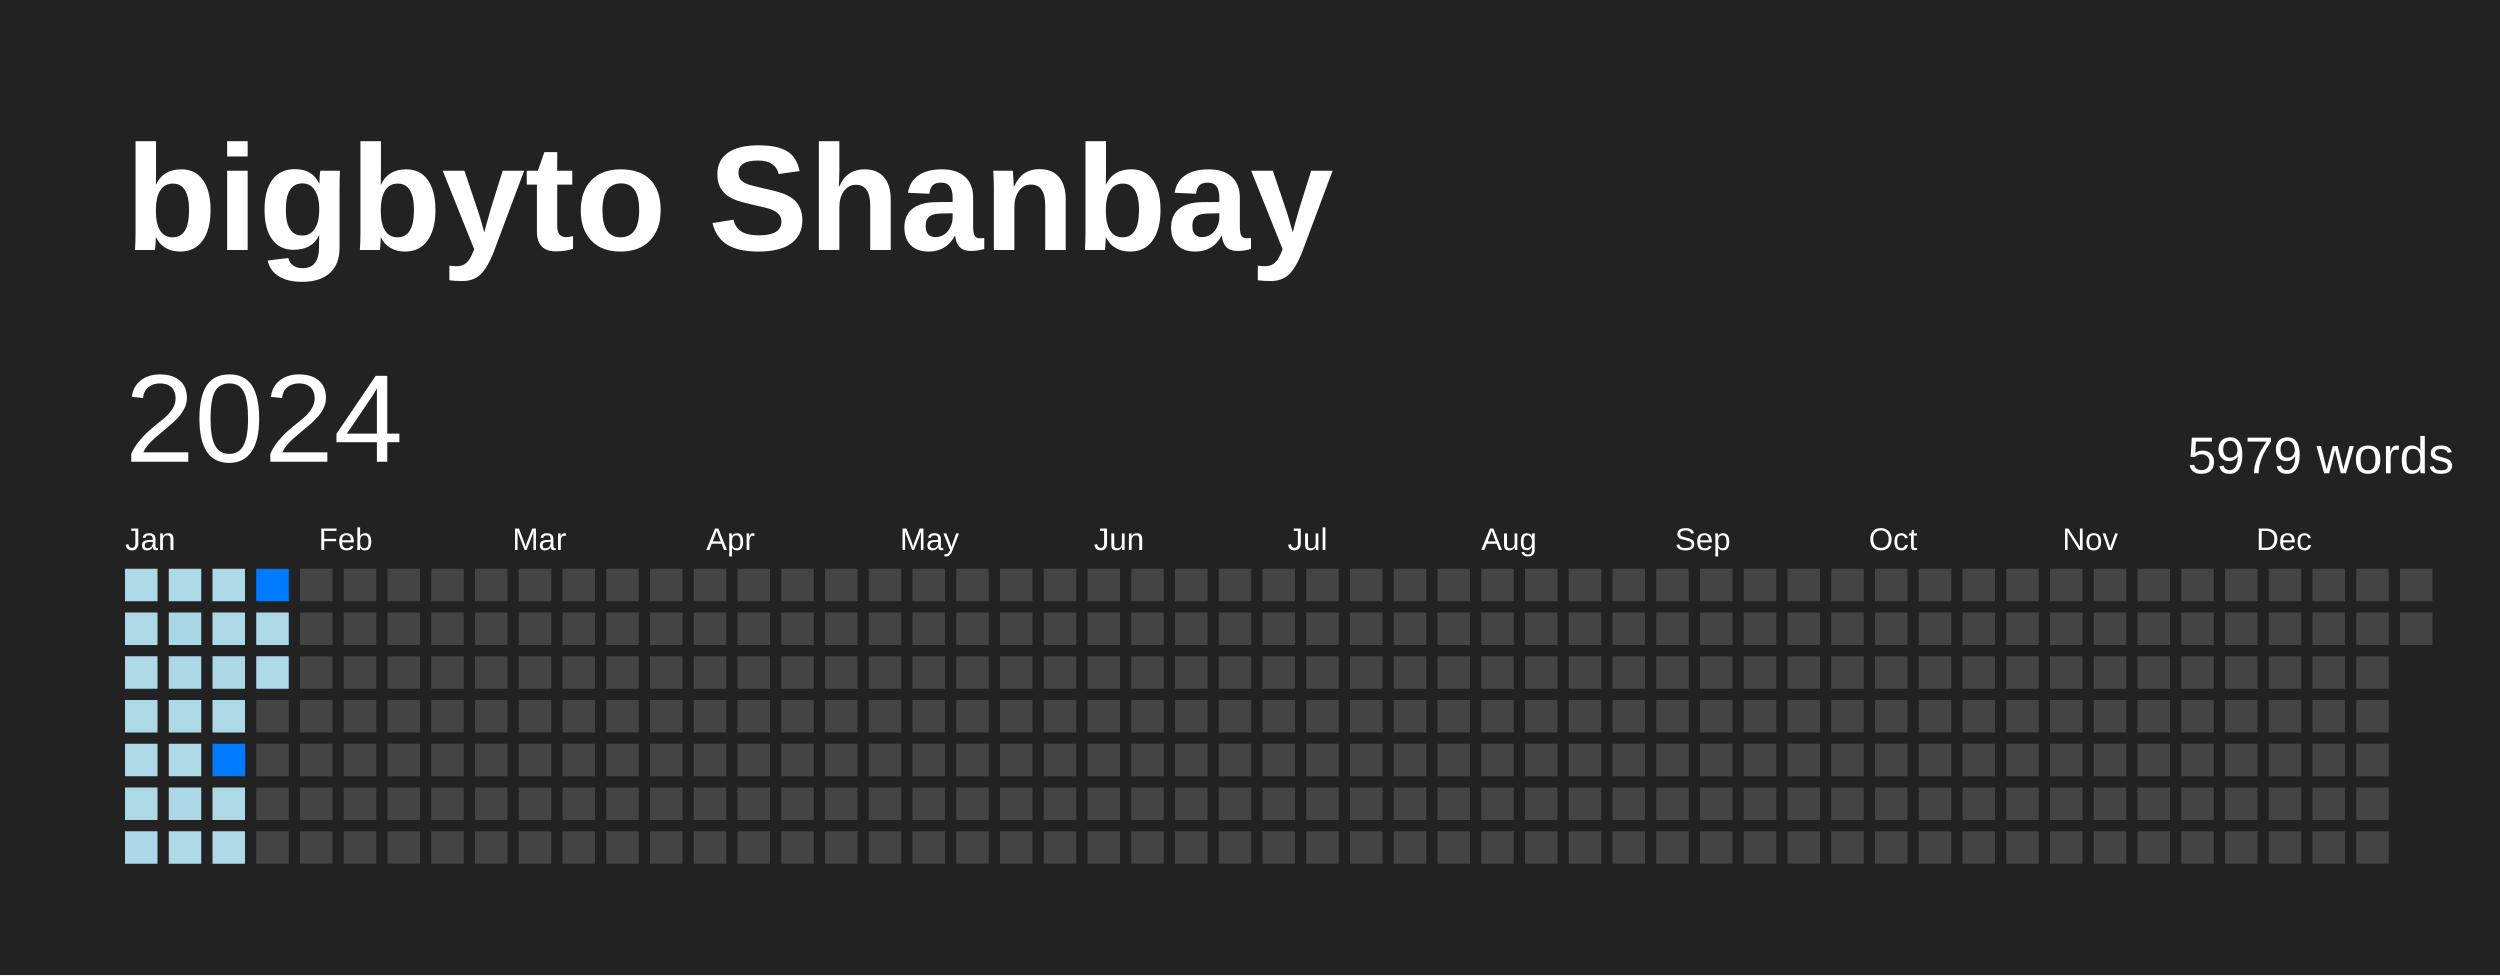
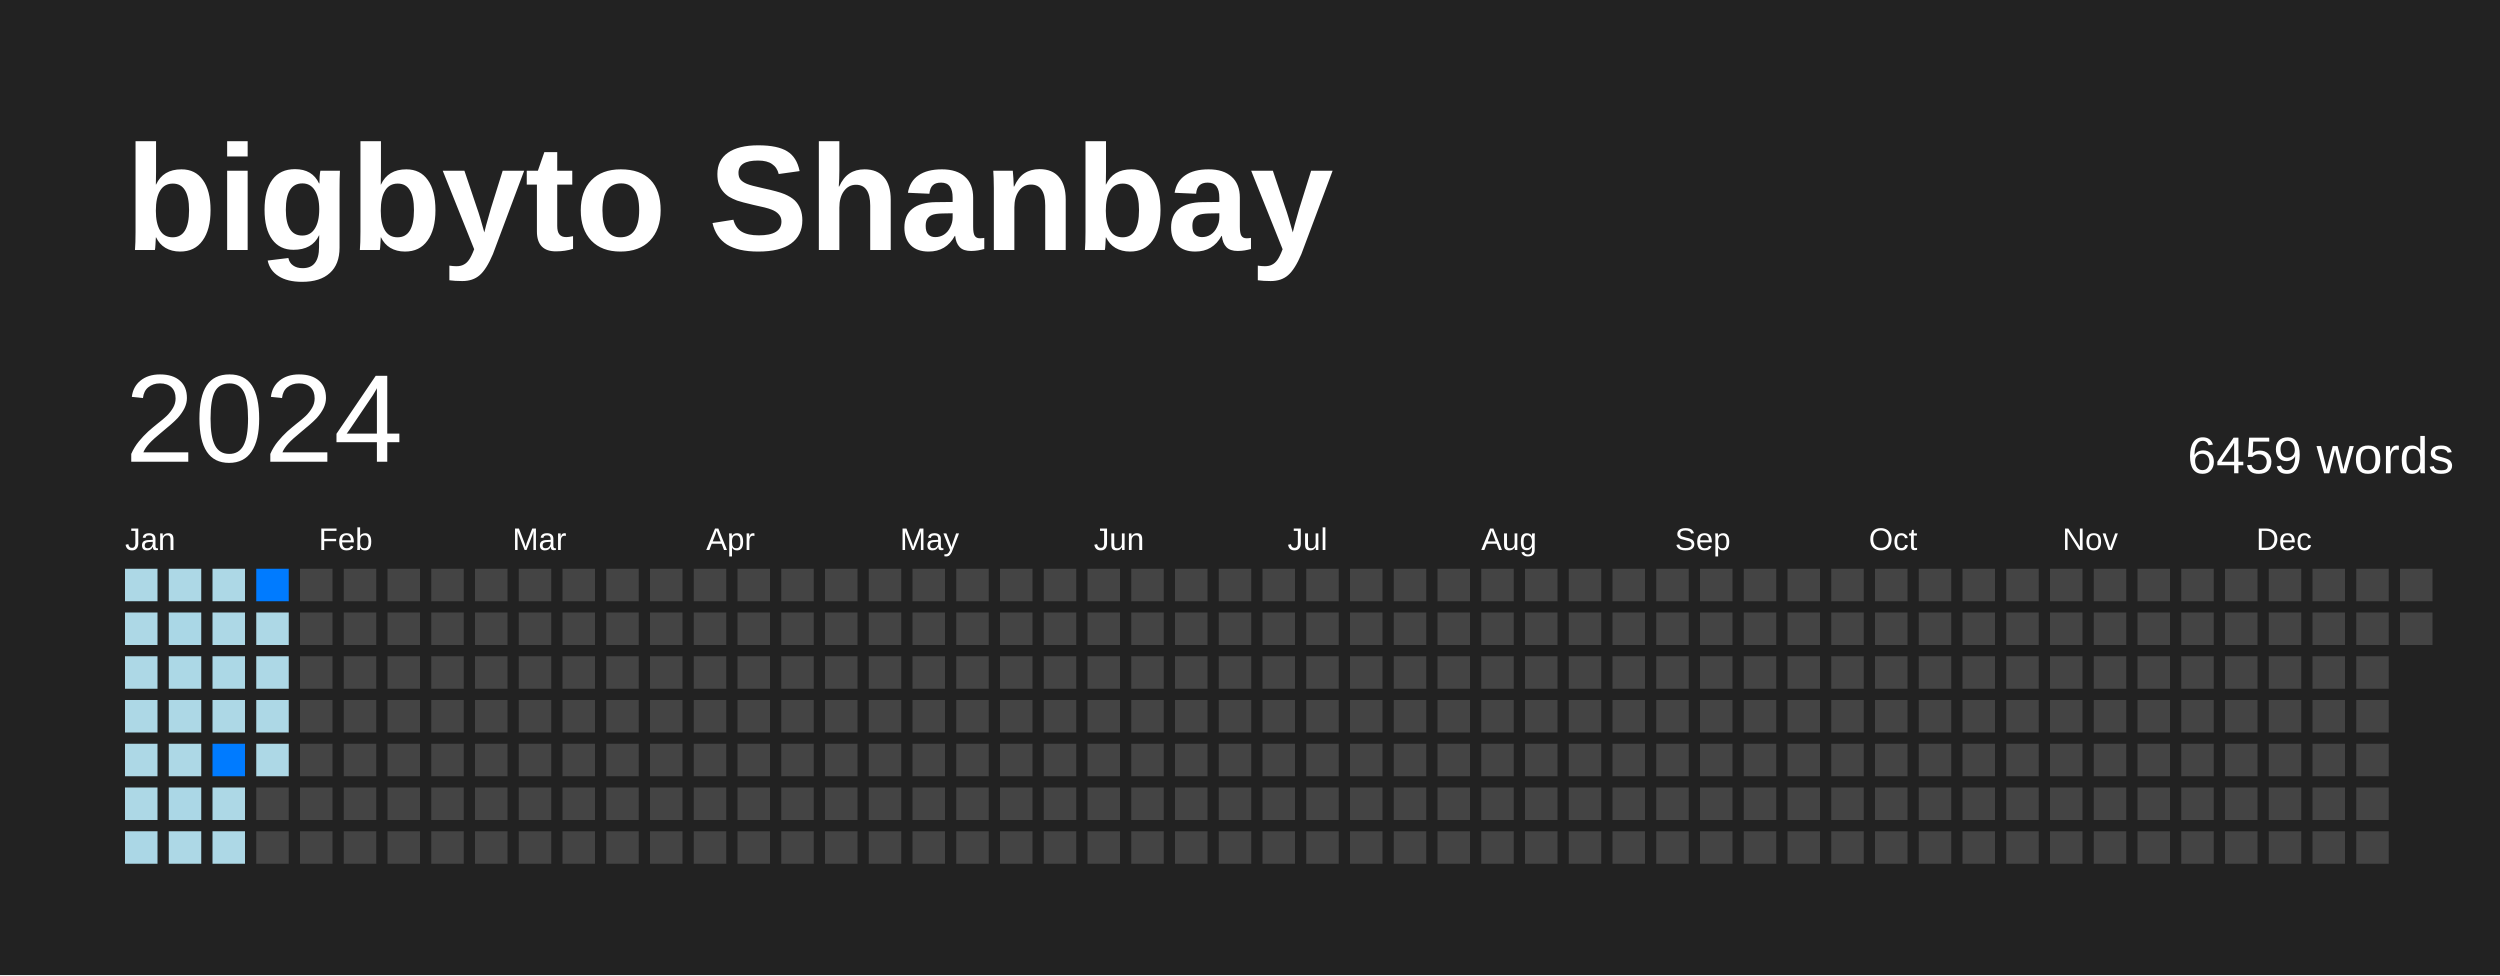
<svg xmlns="http://www.w3.org/2000/svg" baseProfile="full" height="78mm" version="1.1" viewBox="0,0,200,78" width="200mm">
  <defs />
  <rect fill="#222222" height="78" width="200" x="0" y="0" />
  <text fill="#FFFFFF" style="font-size:12px; font-family:Arial; font-weight:bold;" x="10" y="20">bigbyto Shanbay</text>
  <text dominant-baseline="hanging" fill="#FFFFFF" style="font-size:10.0px; font-family:Arial;" x="10" y="30">2024</text>
-   <text dominant-baseline="hanging" fill="#FFFFFF" style="font-size:4.125px; font-family:Arial;" x="175" y="35">5979 words</text>
+   <text dominant-baseline="hanging" fill="#FFFFFF" style="font-size:4.125px; font-family:Arial;" x="175" y="35">6459 words</text>
  <text fill="#FFFFFF" style="font-size:2.5px; font-family:Arial" x="10.0" y="44">Jan</text>
  <text fill="#FFFFFF" style="font-size:2.5px; font-family:Arial" x="25.5" y="44">Feb</text>
  <text fill="#FFFFFF" style="font-size:2.5px; font-family:Arial" x="41.0" y="44">Mar</text>
  <text fill="#FFFFFF" style="font-size:2.5px; font-family:Arial" x="56.5" y="44">Apr</text>
  <text fill="#FFFFFF" style="font-size:2.5px; font-family:Arial" x="72.0" y="44">May</text>
  <text fill="#FFFFFF" style="font-size:2.5px; font-family:Arial" x="87.5" y="44">Jun</text>
  <text fill="#FFFFFF" style="font-size:2.5px; font-family:Arial" x="103.0" y="44">Jul</text>
  <text fill="#FFFFFF" style="font-size:2.5px; font-family:Arial" x="118.5" y="44">Aug</text>
  <text fill="#FFFFFF" style="font-size:2.5px; font-family:Arial" x="134.0" y="44">Sep</text>
  <text fill="#FFFFFF" style="font-size:2.5px; font-family:Arial" x="149.5" y="44">Oct</text>
  <text fill="#FFFFFF" style="font-size:2.5px; font-family:Arial" x="165.0" y="44">Nov</text>
  <text fill="#FFFFFF" style="font-size:2.5px; font-family:Arial" x="180.5" y="44">Dec</text>
  <rect fill="#add8e6" height="2.6" width="2.6" x="10.0" y="45.5" />
  <rect fill="#add8e6" height="2.6" width="2.6" x="10.0" y="49.0" />
  <rect fill="#add8e6" height="2.6" width="2.6" x="10.0" y="52.5" />
  <rect fill="#add8e6" height="2.6" width="2.6" x="10.0" y="56.0" />
  <rect fill="#add8e6" height="2.6" width="2.6" x="10.0" y="59.5" />
  <rect fill="#add8e6" height="2.6" width="2.6" x="10.0" y="63.0" />
  <rect fill="#abd7e6" height="2.6" width="2.6" x="10.0" y="66.5" />
  <rect fill="#add8e6" height="2.6" width="2.6" x="13.5" y="45.5" />
  <rect fill="#aad7e6" height="2.6" width="2.6" x="13.5" y="49.0" />
  <rect fill="#acd8e6" height="2.6" width="2.6" x="13.5" y="52.5" />
  <rect fill="#add8e6" height="2.6" width="2.6" x="13.5" y="56.0" />
  <rect fill="#add8e6" height="2.6" width="2.6" x="13.5" y="59.5" />
  <rect fill="#abd7e6" height="2.6" width="2.6" x="13.5" y="63.0" />
  <rect fill="#add8e6" height="2.6" width="2.6" x="13.5" y="66.5" />
  <rect fill="#add8e6" height="2.6" width="2.6" x="17.0" y="45.5" />
  <rect fill="#add8e6" height="2.6" width="2.6" x="17.0" y="49.0" />
  <rect fill="#acd8e6" height="2.6" width="2.6" x="17.0" y="52.5" />
  <rect fill="#add8e6" height="2.6" width="2.6" x="17.0" y="56.0" />
  <rect fill="#007BFF" height="2.6" width="2.6" x="17.0" y="59.5" />
  <rect fill="#add8e6" height="2.6" width="2.6" x="17.0" y="63.0" />
  <rect fill="#add8e6" height="2.6" width="2.6" x="17.0" y="66.5" />
  <rect fill="#007BFF" height="2.6" width="2.6" x="20.5" y="45.5" />
  <rect fill="#add8e6" height="2.6" width="2.6" x="20.5" y="49.0" />
  <rect fill="#add8e6" height="2.6" width="2.6" x="20.5" y="52.5" />
-   <rect fill="#444444" height="2.6" width="2.6" x="20.5" y="56.0" />
-   <rect fill="#444444" height="2.6" width="2.6" x="20.5" y="59.5" />
+   <rect fill="#add8e6" height="2.6" width="2.6" x="20.5" y="56.0" />
+   <rect fill="#add8e6" height="2.6" width="2.6" x="20.5" y="59.5" />
  <rect fill="#444444" height="2.6" width="2.6" x="20.5" y="63.0" />
  <rect fill="#444444" height="2.6" width="2.6" x="20.5" y="66.5" />
  <rect fill="#444444" height="2.6" width="2.6" x="24.0" y="45.5" />
  <rect fill="#444444" height="2.6" width="2.6" x="24.0" y="49.0" />
  <rect fill="#444444" height="2.6" width="2.6" x="24.0" y="52.5" />
  <rect fill="#444444" height="2.6" width="2.6" x="24.0" y="56.0" />
  <rect fill="#444444" height="2.6" width="2.6" x="24.0" y="59.5" />
  <rect fill="#444444" height="2.6" width="2.6" x="24.0" y="63.0" />
  <rect fill="#444444" height="2.6" width="2.6" x="24.0" y="66.5" />
  <rect fill="#444444" height="2.6" width="2.6" x="27.5" y="45.5" />
  <rect fill="#444444" height="2.6" width="2.6" x="27.5" y="49.0" />
  <rect fill="#444444" height="2.6" width="2.6" x="27.5" y="52.5" />
  <rect fill="#444444" height="2.6" width="2.6" x="27.5" y="56.0" />
  <rect fill="#444444" height="2.6" width="2.6" x="27.5" y="59.5" />
  <rect fill="#444444" height="2.6" width="2.6" x="27.5" y="63.0" />
  <rect fill="#444444" height="2.6" width="2.6" x="27.5" y="66.5" />
  <rect fill="#444444" height="2.6" width="2.6" x="31.0" y="45.5" />
  <rect fill="#444444" height="2.6" width="2.6" x="31.0" y="49.0" />
  <rect fill="#444444" height="2.6" width="2.6" x="31.0" y="52.5" />
  <rect fill="#444444" height="2.6" width="2.6" x="31.0" y="56.0" />
  <rect fill="#444444" height="2.6" width="2.6" x="31.0" y="59.5" />
  <rect fill="#444444" height="2.6" width="2.6" x="31.0" y="63.0" />
  <rect fill="#444444" height="2.6" width="2.6" x="31.0" y="66.5" />
  <rect fill="#444444" height="2.6" width="2.6" x="34.5" y="45.5" />
  <rect fill="#444444" height="2.6" width="2.6" x="34.5" y="49.0" />
  <rect fill="#444444" height="2.6" width="2.6" x="34.5" y="52.5" />
  <rect fill="#444444" height="2.6" width="2.6" x="34.5" y="56.0" />
  <rect fill="#444444" height="2.6" width="2.6" x="34.5" y="59.5" />
  <rect fill="#444444" height="2.6" width="2.6" x="34.5" y="63.0" />
  <rect fill="#444444" height="2.6" width="2.6" x="34.5" y="66.5" />
  <rect fill="#444444" height="2.6" width="2.6" x="38.0" y="45.5" />
  <rect fill="#444444" height="2.6" width="2.6" x="38.0" y="49.0" />
  <rect fill="#444444" height="2.6" width="2.6" x="38.0" y="52.5" />
  <rect fill="#444444" height="2.6" width="2.6" x="38.0" y="56.0" />
  <rect fill="#444444" height="2.6" width="2.6" x="38.0" y="59.5" />
  <rect fill="#444444" height="2.6" width="2.6" x="38.0" y="63.0" />
  <rect fill="#444444" height="2.6" width="2.6" x="38.0" y="66.5" />
  <rect fill="#444444" height="2.6" width="2.6" x="41.5" y="45.5" />
  <rect fill="#444444" height="2.6" width="2.6" x="41.5" y="49.0" />
  <rect fill="#444444" height="2.6" width="2.6" x="41.5" y="52.5" />
  <rect fill="#444444" height="2.6" width="2.6" x="41.5" y="56.0" />
  <rect fill="#444444" height="2.6" width="2.6" x="41.5" y="59.5" />
  <rect fill="#444444" height="2.6" width="2.6" x="41.5" y="63.0" />
  <rect fill="#444444" height="2.6" width="2.6" x="41.5" y="66.5" />
  <rect fill="#444444" height="2.6" width="2.6" x="45.0" y="45.5" />
  <rect fill="#444444" height="2.6" width="2.6" x="45.0" y="49.0" />
  <rect fill="#444444" height="2.6" width="2.6" x="45.0" y="52.5" />
  <rect fill="#444444" height="2.6" width="2.6" x="45.0" y="56.0" />
  <rect fill="#444444" height="2.6" width="2.6" x="45.0" y="59.5" />
  <rect fill="#444444" height="2.6" width="2.6" x="45.0" y="63.0" />
  <rect fill="#444444" height="2.6" width="2.6" x="45.0" y="66.5" />
  <rect fill="#444444" height="2.6" width="2.6" x="48.5" y="45.5" />
  <rect fill="#444444" height="2.6" width="2.6" x="48.5" y="49.0" />
  <rect fill="#444444" height="2.6" width="2.6" x="48.5" y="52.5" />
  <rect fill="#444444" height="2.6" width="2.6" x="48.5" y="56.0" />
  <rect fill="#444444" height="2.6" width="2.6" x="48.5" y="59.5" />
  <rect fill="#444444" height="2.6" width="2.6" x="48.5" y="63.0" />
  <rect fill="#444444" height="2.6" width="2.6" x="48.5" y="66.5" />
  <rect fill="#444444" height="2.6" width="2.6" x="52.0" y="45.5" />
  <rect fill="#444444" height="2.6" width="2.6" x="52.0" y="49.0" />
  <rect fill="#444444" height="2.6" width="2.6" x="52.0" y="52.5" />
  <rect fill="#444444" height="2.6" width="2.6" x="52.0" y="56.0" />
  <rect fill="#444444" height="2.6" width="2.6" x="52.0" y="59.5" />
  <rect fill="#444444" height="2.6" width="2.6" x="52.0" y="63.0" />
  <rect fill="#444444" height="2.6" width="2.6" x="52.0" y="66.5" />
  <rect fill="#444444" height="2.6" width="2.6" x="55.5" y="45.5" />
  <rect fill="#444444" height="2.6" width="2.6" x="55.5" y="49.0" />
  <rect fill="#444444" height="2.6" width="2.6" x="55.5" y="52.5" />
  <rect fill="#444444" height="2.6" width="2.6" x="55.5" y="56.0" />
  <rect fill="#444444" height="2.6" width="2.6" x="55.5" y="59.5" />
  <rect fill="#444444" height="2.6" width="2.6" x="55.5" y="63.0" />
  <rect fill="#444444" height="2.6" width="2.6" x="55.5" y="66.5" />
  <rect fill="#444444" height="2.6" width="2.6" x="59.0" y="45.5" />
  <rect fill="#444444" height="2.6" width="2.6" x="59.0" y="49.0" />
  <rect fill="#444444" height="2.6" width="2.6" x="59.0" y="52.5" />
  <rect fill="#444444" height="2.6" width="2.6" x="59.0" y="56.0" />
  <rect fill="#444444" height="2.6" width="2.6" x="59.0" y="59.5" />
  <rect fill="#444444" height="2.6" width="2.6" x="59.0" y="63.0" />
  <rect fill="#444444" height="2.6" width="2.6" x="59.0" y="66.5" />
  <rect fill="#444444" height="2.6" width="2.6" x="62.5" y="45.5" />
  <rect fill="#444444" height="2.6" width="2.6" x="62.5" y="49.0" />
  <rect fill="#444444" height="2.6" width="2.6" x="62.5" y="52.5" />
  <rect fill="#444444" height="2.6" width="2.6" x="62.5" y="56.0" />
  <rect fill="#444444" height="2.6" width="2.6" x="62.5" y="59.5" />
  <rect fill="#444444" height="2.6" width="2.6" x="62.5" y="63.0" />
  <rect fill="#444444" height="2.6" width="2.6" x="62.5" y="66.5" />
  <rect fill="#444444" height="2.6" width="2.6" x="66.0" y="45.5" />
  <rect fill="#444444" height="2.6" width="2.6" x="66.0" y="49.0" />
  <rect fill="#444444" height="2.6" width="2.6" x="66.0" y="52.5" />
  <rect fill="#444444" height="2.6" width="2.6" x="66.0" y="56.0" />
  <rect fill="#444444" height="2.6" width="2.6" x="66.0" y="59.5" />
  <rect fill="#444444" height="2.6" width="2.6" x="66.0" y="63.0" />
  <rect fill="#444444" height="2.6" width="2.6" x="66.0" y="66.5" />
  <rect fill="#444444" height="2.6" width="2.6" x="69.5" y="45.5" />
  <rect fill="#444444" height="2.6" width="2.6" x="69.5" y="49.0" />
  <rect fill="#444444" height="2.6" width="2.6" x="69.5" y="52.5" />
  <rect fill="#444444" height="2.6" width="2.6" x="69.5" y="56.0" />
  <rect fill="#444444" height="2.6" width="2.6" x="69.5" y="59.5" />
  <rect fill="#444444" height="2.6" width="2.6" x="69.5" y="63.0" />
  <rect fill="#444444" height="2.6" width="2.6" x="69.5" y="66.5" />
  <rect fill="#444444" height="2.6" width="2.6" x="73.0" y="45.5" />
  <rect fill="#444444" height="2.6" width="2.6" x="73.0" y="49.0" />
  <rect fill="#444444" height="2.6" width="2.6" x="73.0" y="52.5" />
  <rect fill="#444444" height="2.6" width="2.6" x="73.0" y="56.0" />
  <rect fill="#444444" height="2.6" width="2.6" x="73.0" y="59.5" />
  <rect fill="#444444" height="2.6" width="2.6" x="73.0" y="63.0" />
  <rect fill="#444444" height="2.6" width="2.6" x="73.0" y="66.5" />
  <rect fill="#444444" height="2.6" width="2.6" x="76.5" y="45.5" />
  <rect fill="#444444" height="2.6" width="2.6" x="76.5" y="49.0" />
  <rect fill="#444444" height="2.6" width="2.6" x="76.5" y="52.5" />
  <rect fill="#444444" height="2.6" width="2.6" x="76.5" y="56.0" />
  <rect fill="#444444" height="2.6" width="2.6" x="76.5" y="59.5" />
  <rect fill="#444444" height="2.6" width="2.6" x="76.5" y="63.0" />
  <rect fill="#444444" height="2.6" width="2.6" x="76.5" y="66.5" />
  <rect fill="#444444" height="2.6" width="2.6" x="80.0" y="45.5" />
  <rect fill="#444444" height="2.6" width="2.6" x="80.0" y="49.0" />
  <rect fill="#444444" height="2.6" width="2.6" x="80.0" y="52.5" />
  <rect fill="#444444" height="2.6" width="2.6" x="80.0" y="56.0" />
  <rect fill="#444444" height="2.6" width="2.6" x="80.0" y="59.5" />
  <rect fill="#444444" height="2.6" width="2.6" x="80.0" y="63.0" />
  <rect fill="#444444" height="2.6" width="2.6" x="80.0" y="66.5" />
  <rect fill="#444444" height="2.6" width="2.6" x="83.5" y="45.5" />
  <rect fill="#444444" height="2.6" width="2.6" x="83.5" y="49.0" />
  <rect fill="#444444" height="2.6" width="2.6" x="83.5" y="52.5" />
  <rect fill="#444444" height="2.6" width="2.6" x="83.5" y="56.0" />
  <rect fill="#444444" height="2.6" width="2.6" x="83.5" y="59.5" />
  <rect fill="#444444" height="2.6" width="2.6" x="83.5" y="63.0" />
  <rect fill="#444444" height="2.6" width="2.6" x="83.5" y="66.5" />
  <rect fill="#444444" height="2.6" width="2.6" x="87.0" y="45.5" />
  <rect fill="#444444" height="2.6" width="2.6" x="87.0" y="49.0" />
  <rect fill="#444444" height="2.6" width="2.6" x="87.0" y="52.5" />
  <rect fill="#444444" height="2.6" width="2.6" x="87.0" y="56.0" />
  <rect fill="#444444" height="2.6" width="2.6" x="87.0" y="59.5" />
  <rect fill="#444444" height="2.6" width="2.6" x="87.0" y="63.0" />
  <rect fill="#444444" height="2.6" width="2.6" x="87.0" y="66.5" />
  <rect fill="#444444" height="2.6" width="2.6" x="90.5" y="45.5" />
  <rect fill="#444444" height="2.6" width="2.6" x="90.5" y="49.0" />
  <rect fill="#444444" height="2.6" width="2.6" x="90.5" y="52.5" />
  <rect fill="#444444" height="2.6" width="2.6" x="90.5" y="56.0" />
  <rect fill="#444444" height="2.6" width="2.6" x="90.5" y="59.5" />
  <rect fill="#444444" height="2.6" width="2.6" x="90.5" y="63.0" />
  <rect fill="#444444" height="2.6" width="2.6" x="90.5" y="66.5" />
  <rect fill="#444444" height="2.6" width="2.6" x="94.0" y="45.5" />
  <rect fill="#444444" height="2.6" width="2.6" x="94.0" y="49.0" />
  <rect fill="#444444" height="2.6" width="2.6" x="94.0" y="52.5" />
  <rect fill="#444444" height="2.6" width="2.6" x="94.0" y="56.0" />
  <rect fill="#444444" height="2.6" width="2.6" x="94.0" y="59.5" />
  <rect fill="#444444" height="2.6" width="2.6" x="94.0" y="63.0" />
  <rect fill="#444444" height="2.6" width="2.6" x="94.0" y="66.5" />
  <rect fill="#444444" height="2.6" width="2.6" x="97.5" y="45.5" />
  <rect fill="#444444" height="2.6" width="2.6" x="97.5" y="49.0" />
  <rect fill="#444444" height="2.6" width="2.6" x="97.5" y="52.5" />
  <rect fill="#444444" height="2.6" width="2.6" x="97.5" y="56.0" />
  <rect fill="#444444" height="2.6" width="2.6" x="97.5" y="59.5" />
  <rect fill="#444444" height="2.6" width="2.6" x="97.5" y="63.0" />
  <rect fill="#444444" height="2.6" width="2.6" x="97.5" y="66.5" />
  <rect fill="#444444" height="2.6" width="2.6" x="101.0" y="45.5" />
  <rect fill="#444444" height="2.6" width="2.6" x="101.0" y="49.0" />
  <rect fill="#444444" height="2.6" width="2.6" x="101.0" y="52.5" />
  <rect fill="#444444" height="2.6" width="2.6" x="101.0" y="56.0" />
  <rect fill="#444444" height="2.6" width="2.6" x="101.0" y="59.5" />
  <rect fill="#444444" height="2.6" width="2.6" x="101.0" y="63.0" />
  <rect fill="#444444" height="2.6" width="2.6" x="101.0" y="66.5" />
  <rect fill="#444444" height="2.6" width="2.6" x="104.5" y="45.5" />
  <rect fill="#444444" height="2.6" width="2.6" x="104.5" y="49.0" />
  <rect fill="#444444" height="2.6" width="2.6" x="104.5" y="52.5" />
  <rect fill="#444444" height="2.6" width="2.6" x="104.5" y="56.0" />
  <rect fill="#444444" height="2.6" width="2.6" x="104.5" y="59.5" />
  <rect fill="#444444" height="2.6" width="2.6" x="104.5" y="63.0" />
  <rect fill="#444444" height="2.6" width="2.6" x="104.5" y="66.5" />
  <rect fill="#444444" height="2.6" width="2.6" x="108.0" y="45.5" />
  <rect fill="#444444" height="2.6" width="2.6" x="108.0" y="49.0" />
  <rect fill="#444444" height="2.6" width="2.6" x="108.0" y="52.5" />
  <rect fill="#444444" height="2.6" width="2.6" x="108.0" y="56.0" />
  <rect fill="#444444" height="2.6" width="2.6" x="108.0" y="59.5" />
  <rect fill="#444444" height="2.6" width="2.6" x="108.0" y="63.0" />
  <rect fill="#444444" height="2.6" width="2.6" x="108.0" y="66.5" />
  <rect fill="#444444" height="2.6" width="2.6" x="111.5" y="45.5" />
  <rect fill="#444444" height="2.6" width="2.6" x="111.5" y="49.0" />
  <rect fill="#444444" height="2.6" width="2.6" x="111.5" y="52.5" />
  <rect fill="#444444" height="2.6" width="2.6" x="111.5" y="56.0" />
  <rect fill="#444444" height="2.6" width="2.6" x="111.5" y="59.5" />
  <rect fill="#444444" height="2.6" width="2.6" x="111.5" y="63.0" />
  <rect fill="#444444" height="2.6" width="2.6" x="111.5" y="66.5" />
  <rect fill="#444444" height="2.6" width="2.6" x="115.0" y="45.5" />
  <rect fill="#444444" height="2.6" width="2.6" x="115.0" y="49.0" />
  <rect fill="#444444" height="2.6" width="2.6" x="115.0" y="52.5" />
  <rect fill="#444444" height="2.6" width="2.6" x="115.0" y="56.0" />
  <rect fill="#444444" height="2.6" width="2.6" x="115.0" y="59.5" />
  <rect fill="#444444" height="2.6" width="2.6" x="115.0" y="63.0" />
  <rect fill="#444444" height="2.6" width="2.6" x="115.0" y="66.5" />
  <rect fill="#444444" height="2.6" width="2.6" x="118.5" y="45.5" />
  <rect fill="#444444" height="2.6" width="2.6" x="118.5" y="49.0" />
  <rect fill="#444444" height="2.6" width="2.6" x="118.5" y="52.5" />
  <rect fill="#444444" height="2.6" width="2.6" x="118.5" y="56.0" />
  <rect fill="#444444" height="2.6" width="2.6" x="118.5" y="59.5" />
  <rect fill="#444444" height="2.6" width="2.6" x="118.5" y="63.0" />
  <rect fill="#444444" height="2.6" width="2.6" x="118.5" y="66.5" />
  <rect fill="#444444" height="2.6" width="2.6" x="122.0" y="45.5" />
  <rect fill="#444444" height="2.6" width="2.6" x="122.0" y="49.0" />
  <rect fill="#444444" height="2.6" width="2.6" x="122.0" y="52.5" />
  <rect fill="#444444" height="2.6" width="2.6" x="122.0" y="56.0" />
  <rect fill="#444444" height="2.6" width="2.6" x="122.0" y="59.5" />
  <rect fill="#444444" height="2.6" width="2.6" x="122.0" y="63.0" />
  <rect fill="#444444" height="2.6" width="2.6" x="122.0" y="66.5" />
  <rect fill="#444444" height="2.6" width="2.6" x="125.5" y="45.5" />
  <rect fill="#444444" height="2.6" width="2.6" x="125.5" y="49.0" />
  <rect fill="#444444" height="2.6" width="2.6" x="125.5" y="52.5" />
  <rect fill="#444444" height="2.6" width="2.6" x="125.5" y="56.0" />
  <rect fill="#444444" height="2.6" width="2.6" x="125.5" y="59.5" />
  <rect fill="#444444" height="2.6" width="2.6" x="125.5" y="63.0" />
  <rect fill="#444444" height="2.6" width="2.6" x="125.5" y="66.5" />
  <rect fill="#444444" height="2.6" width="2.6" x="129.0" y="45.5" />
  <rect fill="#444444" height="2.6" width="2.6" x="129.0" y="49.0" />
  <rect fill="#444444" height="2.6" width="2.6" x="129.0" y="52.5" />
  <rect fill="#444444" height="2.6" width="2.6" x="129.0" y="56.0" />
  <rect fill="#444444" height="2.6" width="2.6" x="129.0" y="59.5" />
  <rect fill="#444444" height="2.6" width="2.6" x="129.0" y="63.0" />
  <rect fill="#444444" height="2.6" width="2.6" x="129.0" y="66.5" />
  <rect fill="#444444" height="2.6" width="2.6" x="132.5" y="45.5" />
  <rect fill="#444444" height="2.6" width="2.6" x="132.5" y="49.0" />
  <rect fill="#444444" height="2.6" width="2.6" x="132.5" y="52.5" />
  <rect fill="#444444" height="2.6" width="2.6" x="132.5" y="56.0" />
  <rect fill="#444444" height="2.6" width="2.6" x="132.5" y="59.5" />
  <rect fill="#444444" height="2.6" width="2.6" x="132.5" y="63.0" />
  <rect fill="#444444" height="2.6" width="2.6" x="132.5" y="66.5" />
  <rect fill="#444444" height="2.6" width="2.6" x="136.0" y="45.5" />
  <rect fill="#444444" height="2.6" width="2.6" x="136.0" y="49.0" />
  <rect fill="#444444" height="2.6" width="2.6" x="136.0" y="52.5" />
  <rect fill="#444444" height="2.6" width="2.6" x="136.0" y="56.0" />
  <rect fill="#444444" height="2.6" width="2.6" x="136.0" y="59.5" />
  <rect fill="#444444" height="2.6" width="2.6" x="136.0" y="63.0" />
  <rect fill="#444444" height="2.6" width="2.6" x="136.0" y="66.5" />
  <rect fill="#444444" height="2.6" width="2.6" x="139.5" y="45.5" />
  <rect fill="#444444" height="2.6" width="2.6" x="139.5" y="49.0" />
  <rect fill="#444444" height="2.6" width="2.6" x="139.5" y="52.5" />
  <rect fill="#444444" height="2.6" width="2.6" x="139.5" y="56.0" />
  <rect fill="#444444" height="2.6" width="2.6" x="139.5" y="59.5" />
  <rect fill="#444444" height="2.6" width="2.6" x="139.5" y="63.0" />
  <rect fill="#444444" height="2.6" width="2.6" x="139.5" y="66.5" />
  <rect fill="#444444" height="2.6" width="2.6" x="143.0" y="45.5" />
  <rect fill="#444444" height="2.6" width="2.6" x="143.0" y="49.0" />
  <rect fill="#444444" height="2.6" width="2.6" x="143.0" y="52.5" />
  <rect fill="#444444" height="2.6" width="2.6" x="143.0" y="56.0" />
  <rect fill="#444444" height="2.6" width="2.6" x="143.0" y="59.5" />
  <rect fill="#444444" height="2.6" width="2.6" x="143.0" y="63.0" />
  <rect fill="#444444" height="2.6" width="2.6" x="143.0" y="66.5" />
  <rect fill="#444444" height="2.6" width="2.6" x="146.5" y="45.5" />
  <rect fill="#444444" height="2.6" width="2.6" x="146.5" y="49.0" />
  <rect fill="#444444" height="2.6" width="2.6" x="146.5" y="52.5" />
  <rect fill="#444444" height="2.6" width="2.6" x="146.5" y="56.0" />
  <rect fill="#444444" height="2.6" width="2.6" x="146.5" y="59.5" />
  <rect fill="#444444" height="2.6" width="2.6" x="146.5" y="63.0" />
  <rect fill="#444444" height="2.6" width="2.6" x="146.5" y="66.5" />
  <rect fill="#444444" height="2.6" width="2.6" x="150.0" y="45.5" />
  <rect fill="#444444" height="2.6" width="2.6" x="150.0" y="49.0" />
  <rect fill="#444444" height="2.6" width="2.6" x="150.0" y="52.5" />
  <rect fill="#444444" height="2.6" width="2.6" x="150.0" y="56.0" />
  <rect fill="#444444" height="2.6" width="2.6" x="150.0" y="59.5" />
  <rect fill="#444444" height="2.6" width="2.6" x="150.0" y="63.0" />
  <rect fill="#444444" height="2.6" width="2.6" x="150.0" y="66.5" />
  <rect fill="#444444" height="2.6" width="2.6" x="153.5" y="45.5" />
  <rect fill="#444444" height="2.6" width="2.6" x="153.5" y="49.0" />
  <rect fill="#444444" height="2.6" width="2.6" x="153.5" y="52.5" />
  <rect fill="#444444" height="2.6" width="2.6" x="153.5" y="56.0" />
  <rect fill="#444444" height="2.6" width="2.6" x="153.5" y="59.5" />
  <rect fill="#444444" height="2.6" width="2.6" x="153.5" y="63.0" />
  <rect fill="#444444" height="2.6" width="2.6" x="153.5" y="66.5" />
  <rect fill="#444444" height="2.6" width="2.6" x="157.0" y="45.5" />
  <rect fill="#444444" height="2.6" width="2.6" x="157.0" y="49.0" />
  <rect fill="#444444" height="2.6" width="2.6" x="157.0" y="52.5" />
  <rect fill="#444444" height="2.6" width="2.6" x="157.0" y="56.0" />
  <rect fill="#444444" height="2.6" width="2.6" x="157.0" y="59.5" />
  <rect fill="#444444" height="2.6" width="2.6" x="157.0" y="63.0" />
  <rect fill="#444444" height="2.6" width="2.6" x="157.0" y="66.5" />
  <rect fill="#444444" height="2.6" width="2.6" x="160.5" y="45.5" />
  <rect fill="#444444" height="2.6" width="2.6" x="160.5" y="49.0" />
  <rect fill="#444444" height="2.6" width="2.6" x="160.5" y="52.5" />
  <rect fill="#444444" height="2.6" width="2.6" x="160.5" y="56.0" />
  <rect fill="#444444" height="2.6" width="2.6" x="160.5" y="59.5" />
  <rect fill="#444444" height="2.6" width="2.6" x="160.5" y="63.0" />
  <rect fill="#444444" height="2.6" width="2.6" x="160.5" y="66.5" />
  <rect fill="#444444" height="2.6" width="2.6" x="164.0" y="45.5" />
  <rect fill="#444444" height="2.6" width="2.6" x="164.0" y="49.0" />
  <rect fill="#444444" height="2.6" width="2.6" x="164.0" y="52.5" />
  <rect fill="#444444" height="2.6" width="2.6" x="164.0" y="56.0" />
  <rect fill="#444444" height="2.6" width="2.6" x="164.0" y="59.5" />
  <rect fill="#444444" height="2.6" width="2.6" x="164.0" y="63.0" />
  <rect fill="#444444" height="2.6" width="2.6" x="164.0" y="66.5" />
  <rect fill="#444444" height="2.6" width="2.6" x="167.5" y="45.5" />
  <rect fill="#444444" height="2.6" width="2.6" x="167.5" y="49.0" />
  <rect fill="#444444" height="2.6" width="2.6" x="167.5" y="52.5" />
  <rect fill="#444444" height="2.6" width="2.6" x="167.5" y="56.0" />
  <rect fill="#444444" height="2.6" width="2.6" x="167.5" y="59.5" />
  <rect fill="#444444" height="2.6" width="2.6" x="167.5" y="63.0" />
  <rect fill="#444444" height="2.6" width="2.6" x="167.5" y="66.5" />
  <rect fill="#444444" height="2.6" width="2.6" x="171.0" y="45.5" />
  <rect fill="#444444" height="2.6" width="2.6" x="171.0" y="49.0" />
  <rect fill="#444444" height="2.6" width="2.6" x="171.0" y="52.5" />
  <rect fill="#444444" height="2.6" width="2.6" x="171.0" y="56.0" />
  <rect fill="#444444" height="2.6" width="2.6" x="171.0" y="59.5" />
  <rect fill="#444444" height="2.6" width="2.6" x="171.0" y="63.0" />
  <rect fill="#444444" height="2.6" width="2.6" x="171.0" y="66.5" />
  <rect fill="#444444" height="2.6" width="2.6" x="174.5" y="45.5" />
  <rect fill="#444444" height="2.6" width="2.6" x="174.5" y="49.0" />
  <rect fill="#444444" height="2.6" width="2.6" x="174.5" y="52.5" />
  <rect fill="#444444" height="2.6" width="2.6" x="174.5" y="56.0" />
  <rect fill="#444444" height="2.6" width="2.6" x="174.5" y="59.5" />
  <rect fill="#444444" height="2.6" width="2.6" x="174.5" y="63.0" />
  <rect fill="#444444" height="2.6" width="2.6" x="174.5" y="66.5" />
  <rect fill="#444444" height="2.6" width="2.6" x="178.0" y="45.5" />
  <rect fill="#444444" height="2.6" width="2.6" x="178.0" y="49.0" />
  <rect fill="#444444" height="2.6" width="2.6" x="178.0" y="52.5" />
  <rect fill="#444444" height="2.6" width="2.6" x="178.0" y="56.0" />
  <rect fill="#444444" height="2.6" width="2.6" x="178.0" y="59.5" />
  <rect fill="#444444" height="2.6" width="2.6" x="178.0" y="63.0" />
  <rect fill="#444444" height="2.6" width="2.6" x="178.0" y="66.5" />
  <rect fill="#444444" height="2.6" width="2.6" x="181.5" y="45.5" />
  <rect fill="#444444" height="2.6" width="2.6" x="181.5" y="49.0" />
  <rect fill="#444444" height="2.6" width="2.6" x="181.5" y="52.5" />
  <rect fill="#444444" height="2.6" width="2.6" x="181.5" y="56.0" />
  <rect fill="#444444" height="2.6" width="2.6" x="181.5" y="59.5" />
  <rect fill="#444444" height="2.6" width="2.6" x="181.5" y="63.0" />
  <rect fill="#444444" height="2.6" width="2.6" x="181.5" y="66.5" />
  <rect fill="#444444" height="2.6" width="2.6" x="185.0" y="45.5" />
  <rect fill="#444444" height="2.6" width="2.6" x="185.0" y="49.0" />
  <rect fill="#444444" height="2.6" width="2.6" x="185.0" y="52.5" />
  <rect fill="#444444" height="2.6" width="2.6" x="185.0" y="56.0" />
  <rect fill="#444444" height="2.6" width="2.6" x="185.0" y="59.5" />
  <rect fill="#444444" height="2.6" width="2.6" x="185.0" y="63.0" />
  <rect fill="#444444" height="2.6" width="2.6" x="185.0" y="66.5" />
  <rect fill="#444444" height="2.6" width="2.6" x="188.5" y="45.5" />
  <rect fill="#444444" height="2.6" width="2.6" x="188.5" y="49.0" />
  <rect fill="#444444" height="2.6" width="2.6" x="188.5" y="52.5" />
  <rect fill="#444444" height="2.6" width="2.6" x="188.5" y="56.0" />
  <rect fill="#444444" height="2.6" width="2.6" x="188.5" y="59.5" />
  <rect fill="#444444" height="2.6" width="2.6" x="188.5" y="63.0" />
  <rect fill="#444444" height="2.6" width="2.6" x="188.5" y="66.5" />
  <rect fill="#444444" height="2.6" width="2.6" x="192.0" y="45.5" />
  <rect fill="#444444" height="2.6" width="2.6" x="192.0" y="49.0" />
</svg>
